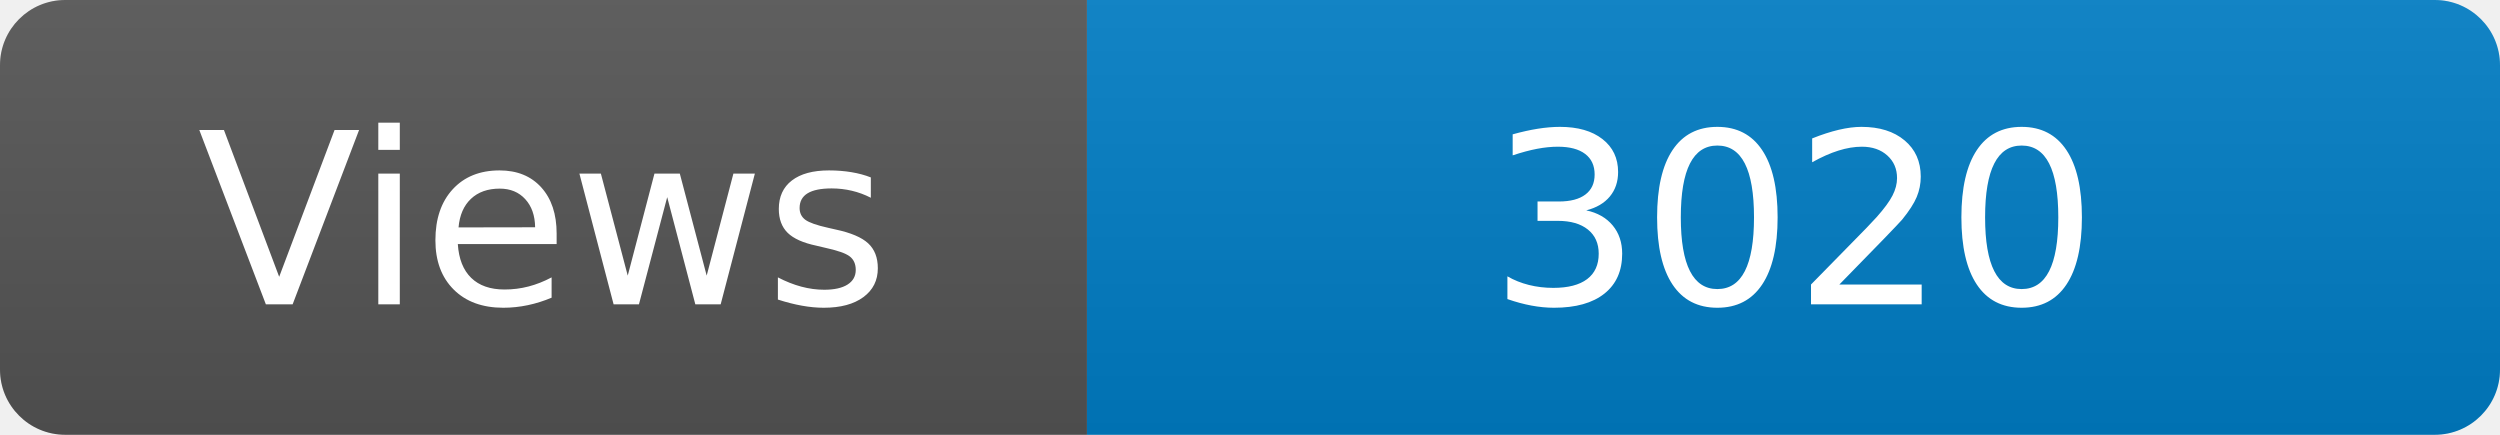
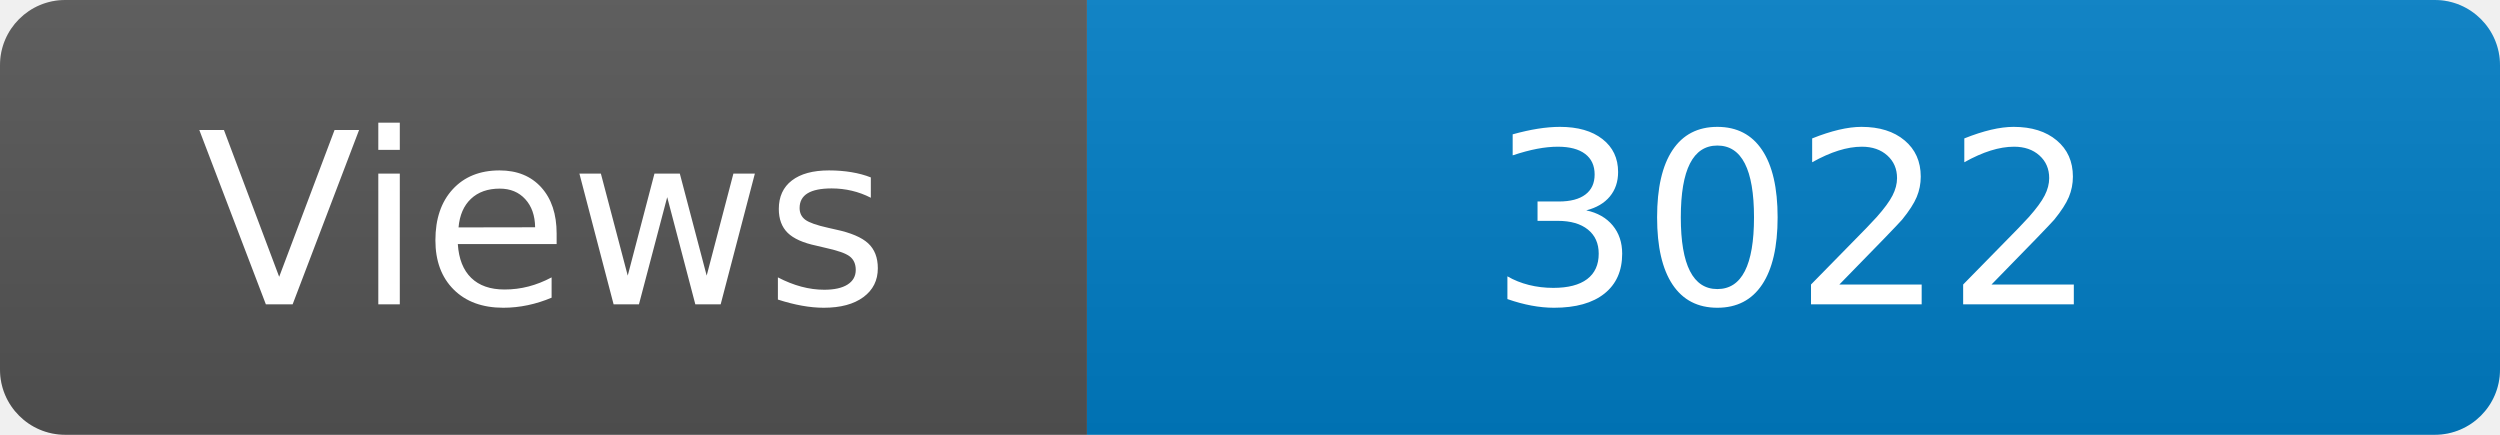
<svg xmlns="http://www.w3.org/2000/svg" width="115" height="20" role="img" aria-label="Maintained?: yes">
  <linearGradient id="s" x2="0" y2="100%">
    <stop offset="0" stop-color="#bbb" stop-opacity=".1" />
    <stop offset="1" stop-opacity=".1" />
  </linearGradient>
  <clipPath id="r">
    <rect width="115" height="20" rx="3" fill="#fff" />
  </clipPath>
  <g clip-path="url(#r)">
    <rect width="50" height="20" fill="#555" />
    <rect x="50" width="160" height="20" fill="#007ec6" />
    <rect width="115" height="20" fill="url(#s)" />
  </g>
  <g fill="#fff" text-anchor="middle" font-family="Verdana,Geneva,DejaVu Sans,sans-serif" font-size="110">
    <text x="250" y="140" transform="scale(.1)" fill="#fff">Views</text>
-     <text x="825" y="140" transform="scale(.1)" fill="#fff">3020</text>
+     <text x="825" y="140" transform="scale(.1)" fill="#fff">3022</text>
  </g>
</svg>
